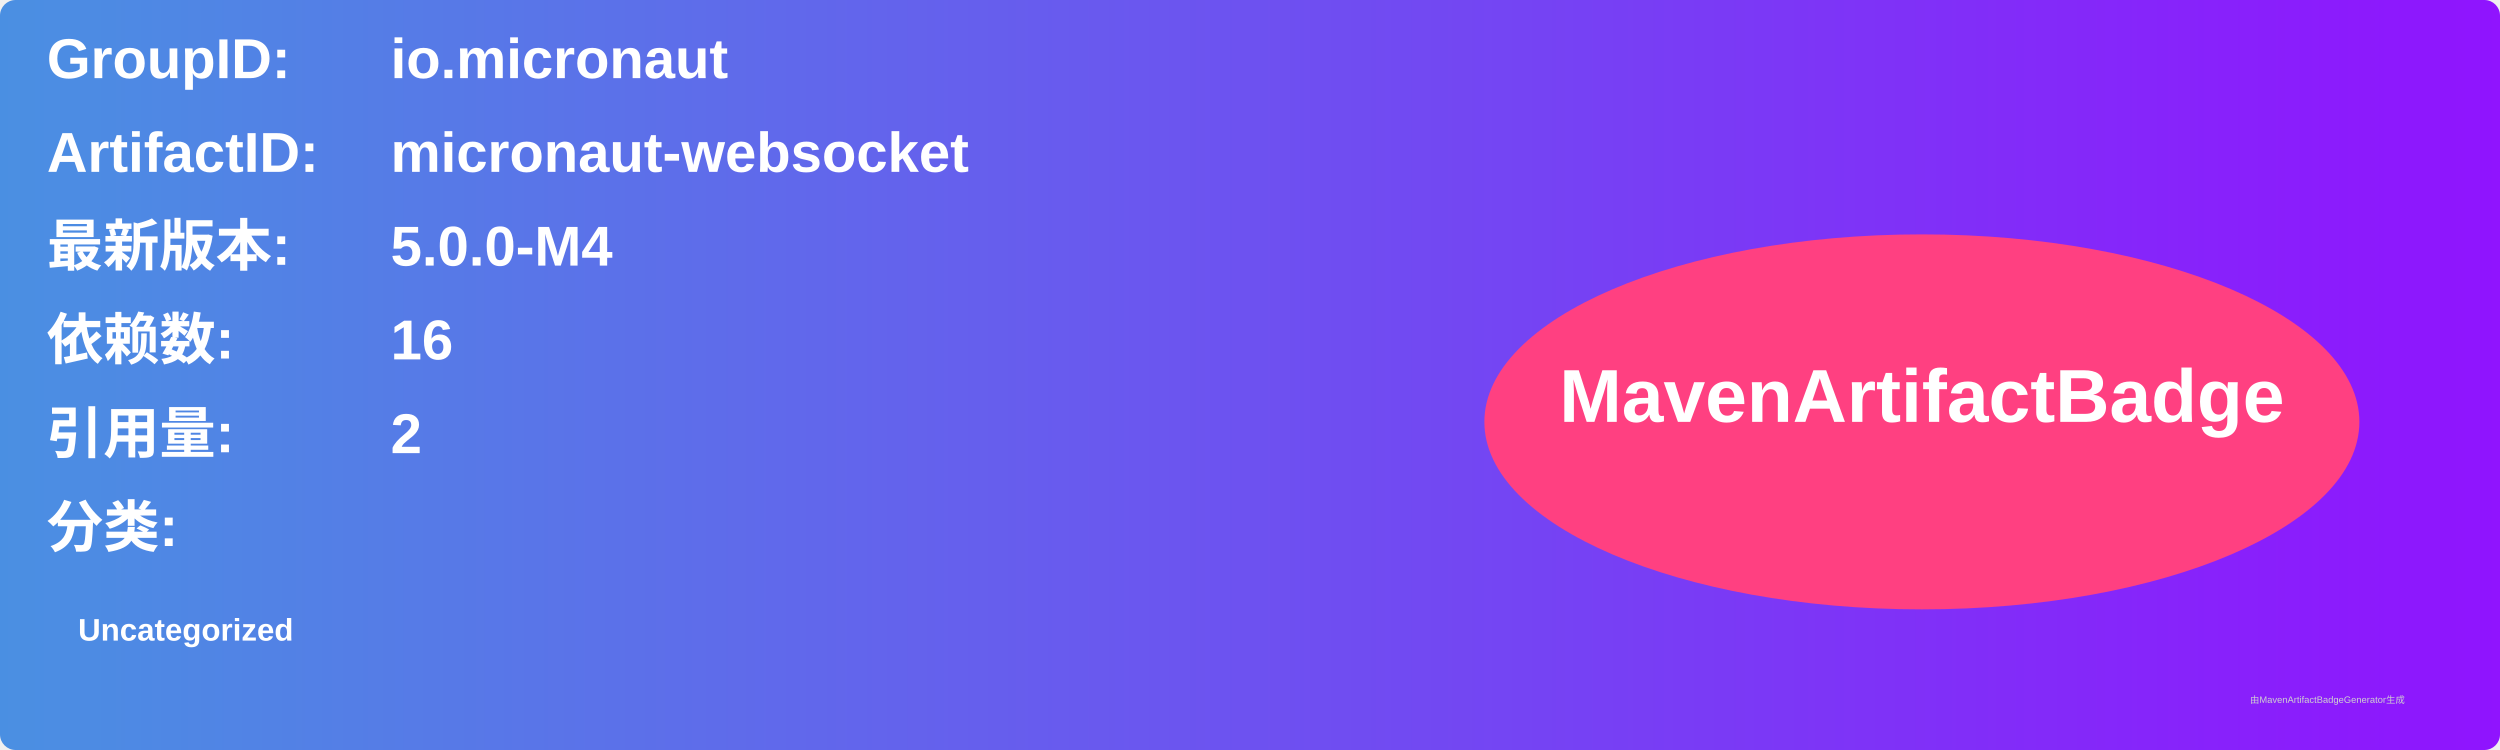
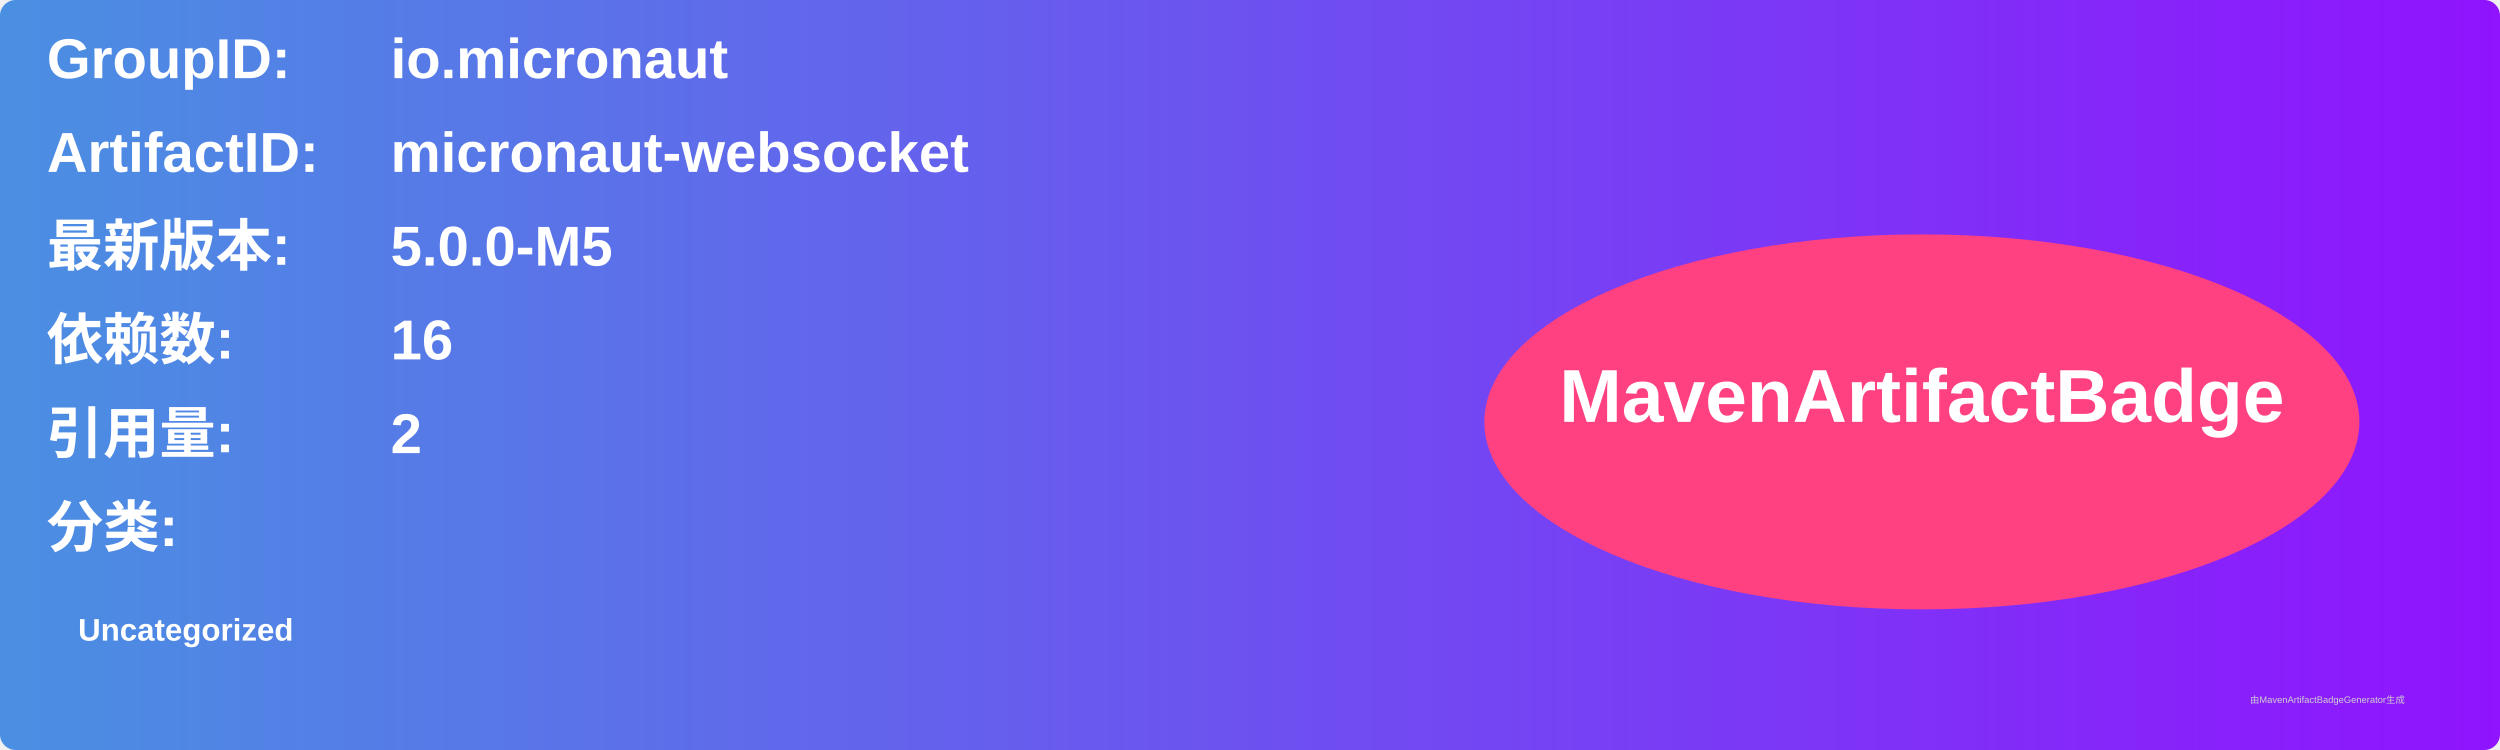
<svg xmlns="http://www.w3.org/2000/svg" width="800" height="240" viewBox="0 0 800 240">
  <linearGradient id="grad" x1="0%" y1="0%" x2="100%" y2="0%">
    <stop offset="0%" stop-color="#4a90e2" />
    <stop offset="100%" stop-color="#9013fe" />
  </linearGradient>
  <rect width="100%" height="100%" rx="5" ry="5" fill="url(#grad)" />
  <g transform="translate(15, 15)">
    <text x="0" y="10" font-family="Arial" font-size="18" fill="white" font-weight="bold" width="260">GroupID:</text>
    <text x="110" y="10" font-family="Arial" font-size="18" fill="white" font-weight="bold" width="460">io.micronaut</text>
    <text x="0" y="40" font-family="Arial" font-size="18" fill="white" font-weight="bold" width="260">ArtifactID:</text>
    <text x="110" y="40" font-family="Arial" font-size="18" fill="white" font-weight="bold" width="460">micronaut-websocket</text>
    <text x="0" y="70" font-family="Arial" font-size="18" fill="white" font-weight="bold">最新版本:</text>
    <text x="110" y="70" font-family="Arial" font-size="18" fill="white" font-weight="bold">
-       <tspan font-weight="bold">5.0.0-M4</tspan>
+       <tspan font-weight="bold">5.0.0-M5</tspan>
    </text>
    <text x="0" y="100" font-family="Arial" font-size="18" fill="white" font-weight="bold">依赖数: </text>
    <text x="110" y="100" font-family="Arial" font-size="18" fill="white">
      <tspan font-weight="bold">16</tspan>
    </text>
    <text x="0" y="130" font-family="Arial" font-size="18" fill="white" font-weight="bold">引用量: </text>
    <text x="110" y="130" font-family="Arial" font-size="18" fill="white">
      <tspan font-weight="bold">2</tspan>
    </text>
    <text x="0" y="160" font-family="Arial" font-size="18" fill="white" font-weight="bold">分类:</text>
    <text x="10" y="190" font-family="Arial" font-size="10" fill="white">
      <tspan font-weight="bold">Uncategorized</tspan>
    </text>
    <ellipse cx="600" cy="120" rx="140" ry="60" fill="#ff4081" />
    <text x="600" y="120" text-anchor="middle" font-family="Arial" font-size="24" fill="white" font-weight="bold">MavenArtifactBadge</text>
  </g>
  <text x="720" y="225" font-family="Arial" font-size="3" fill="#d0d0d0">由MavenArtifactBadgeGenerator生成</text>
</svg>
